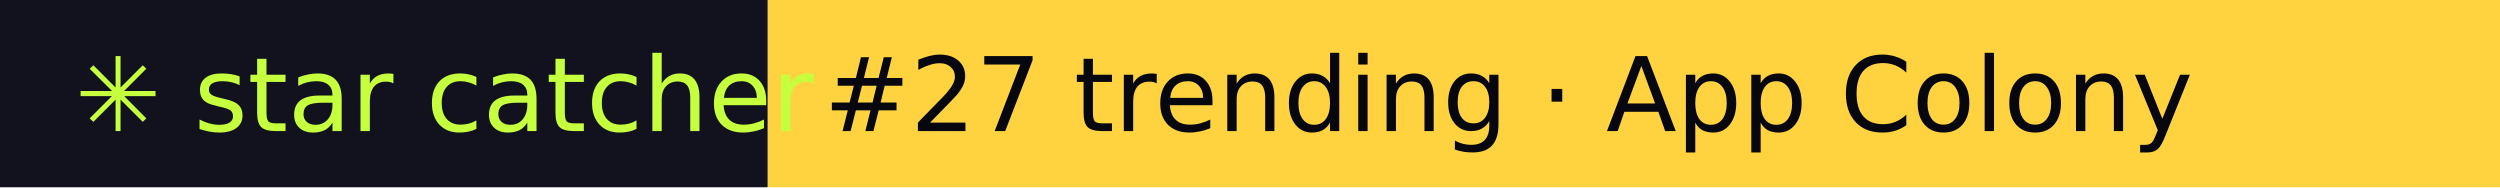
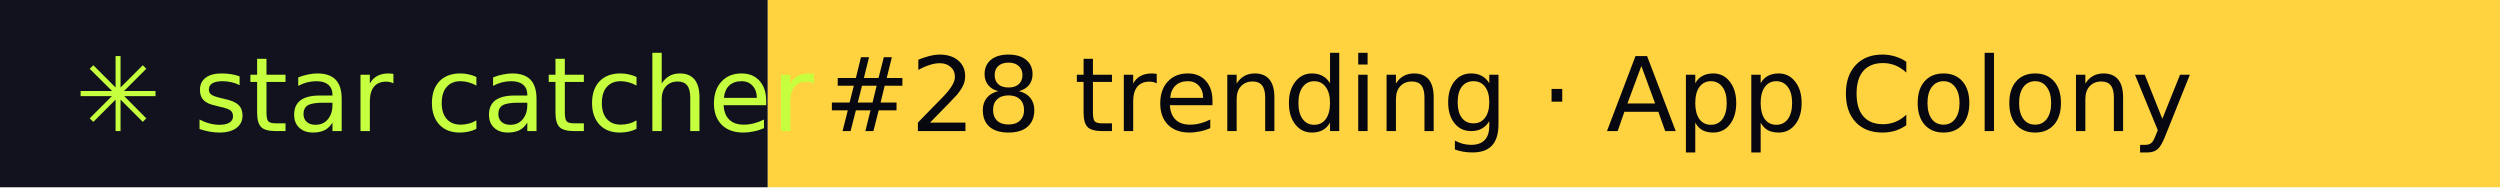
- <svg xmlns="http://www.w3.org/2000/svg" width="267" height="20" role="img" aria-label="star catcher: #27 trending · App Colony">
+ <svg xmlns="http://www.w3.org/2000/svg" width="267" height="20" role="img" aria-label="star catcher: #28 trending · App Colony">
  <rect width="82" height="20" fill="#12121F" />
  <rect x="82" width="185" height="20" fill="#FFD23F" />
  <g font-family="Verdana,DejaVu Sans,sans-serif" font-size="11">
    <text x="8" y="14" fill="#C6FF3D">✳ star catcher</text>
-     <text x="88" y="14" fill="#07070F">#27 trending · App Colony</text>
+     <text x="88" y="14" fill="#07070F">#28 trending · App Colony</text>
  </g>
</svg>
